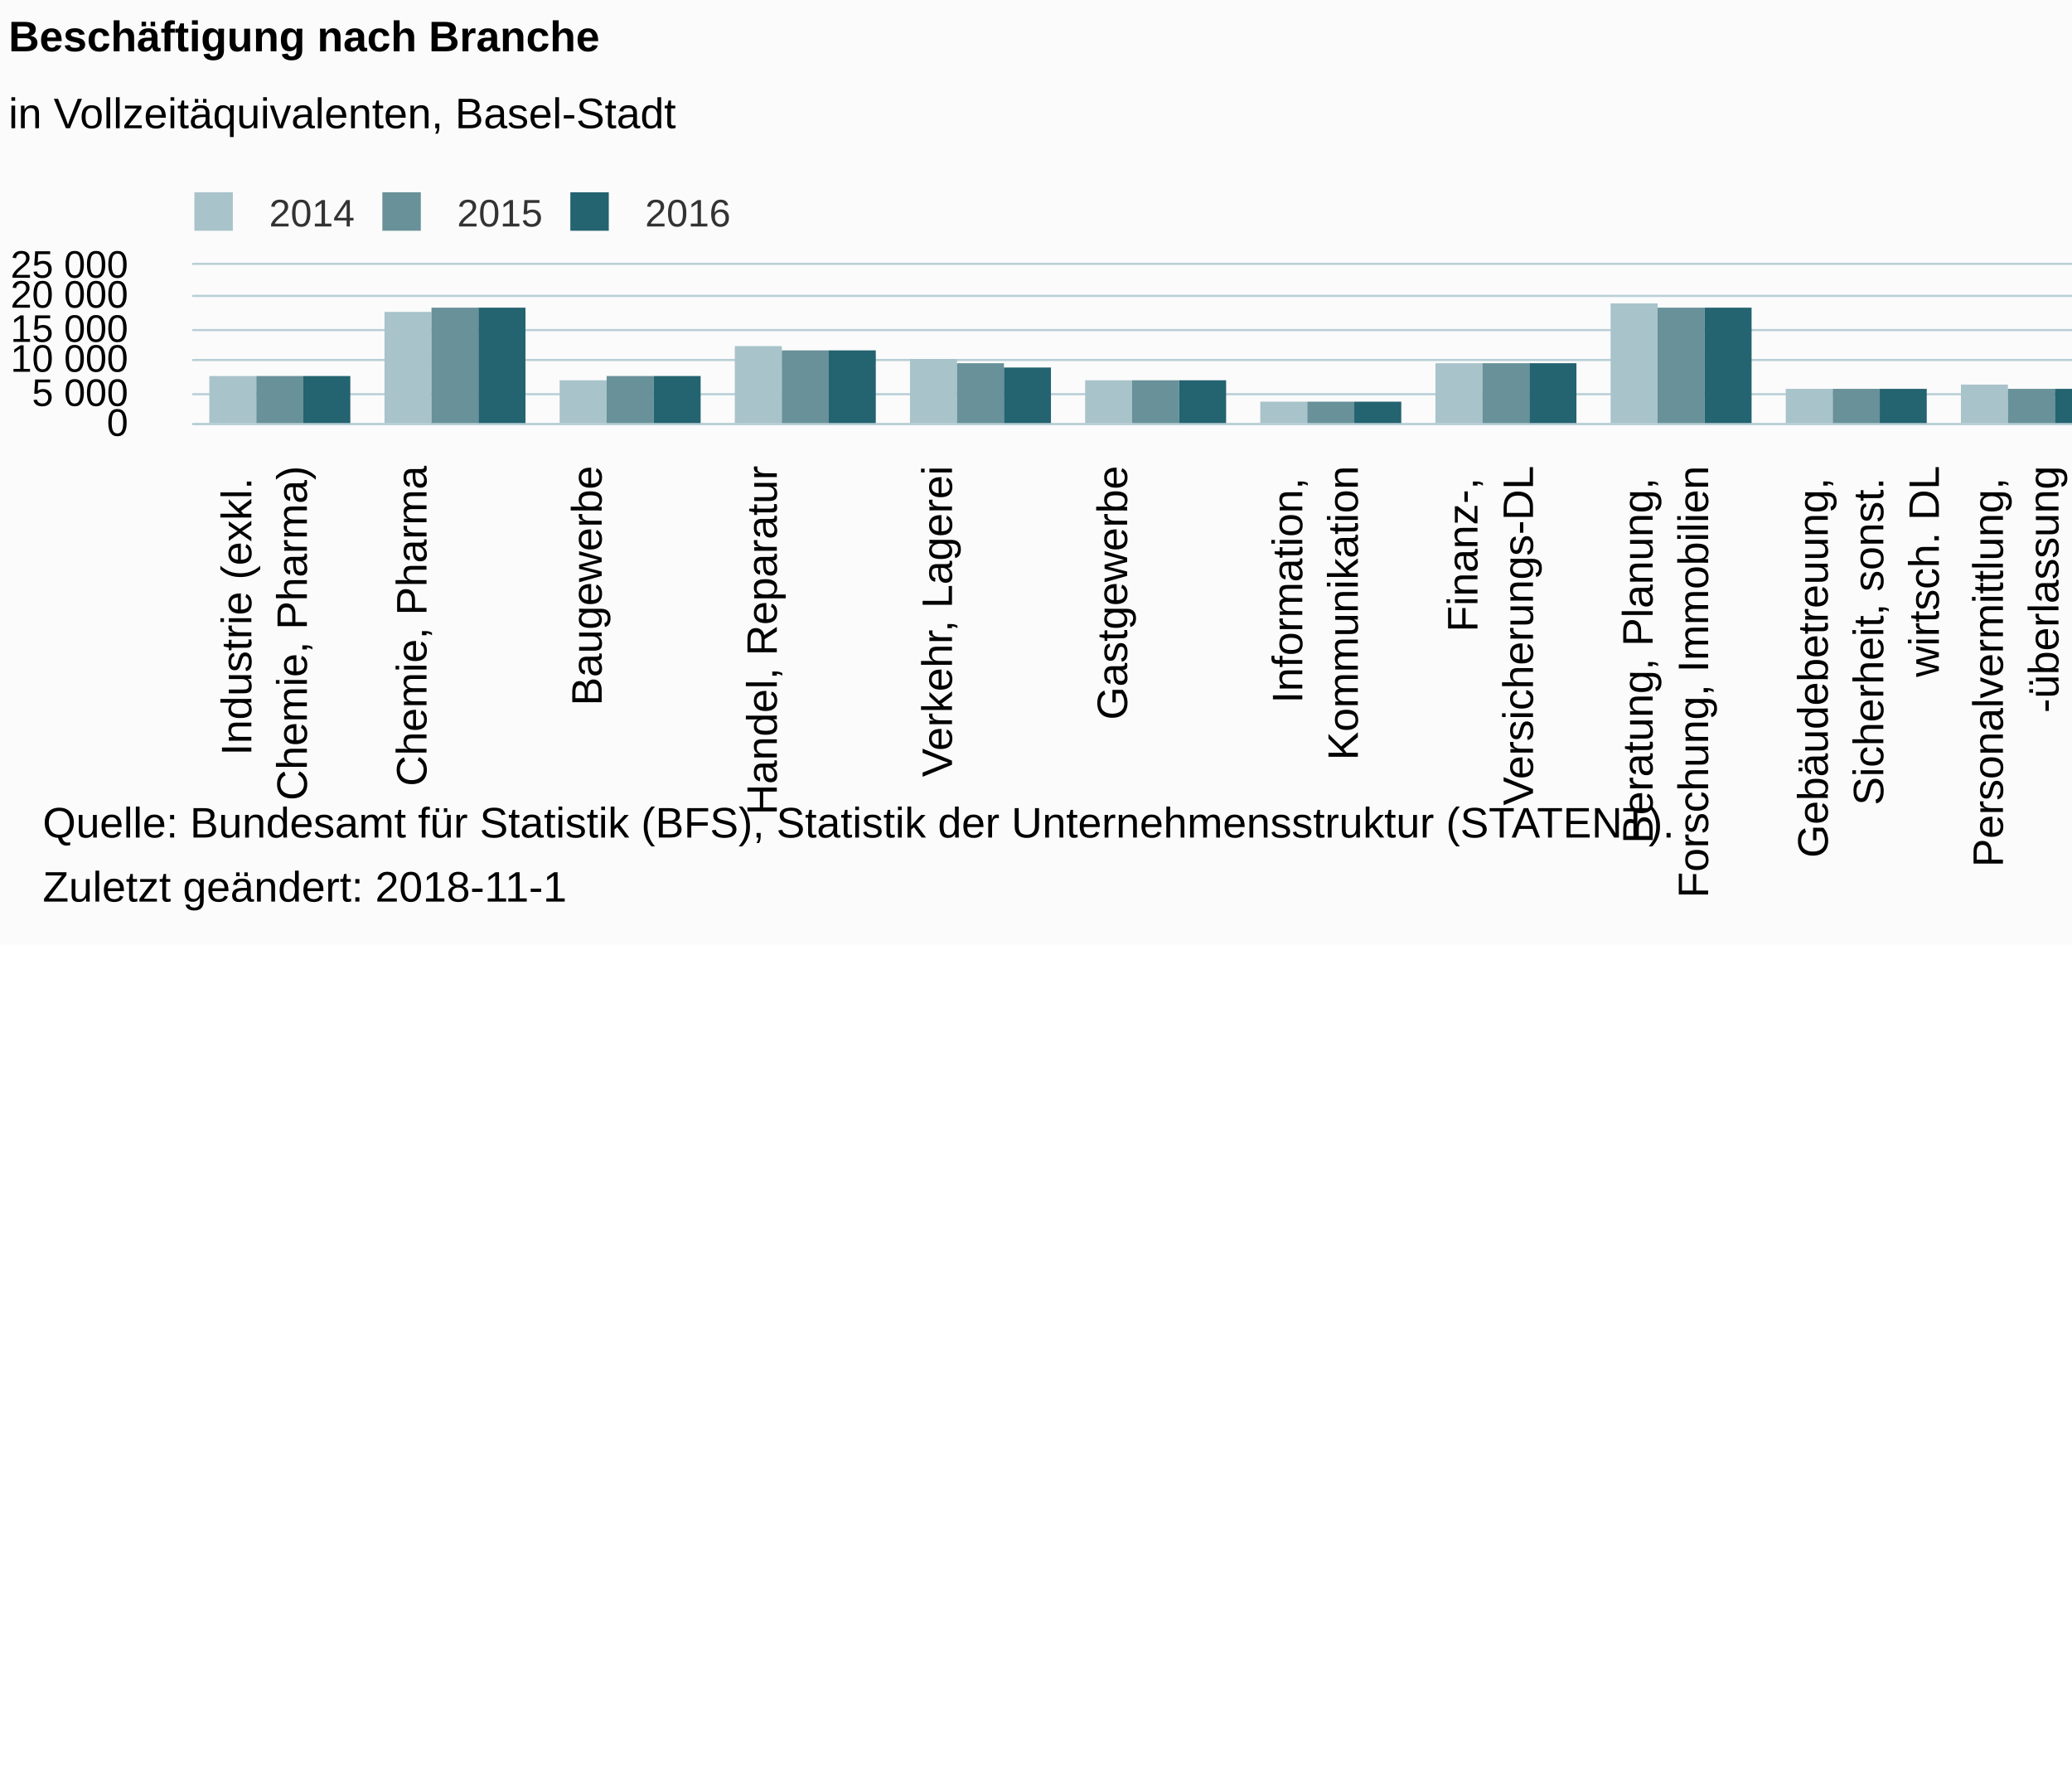
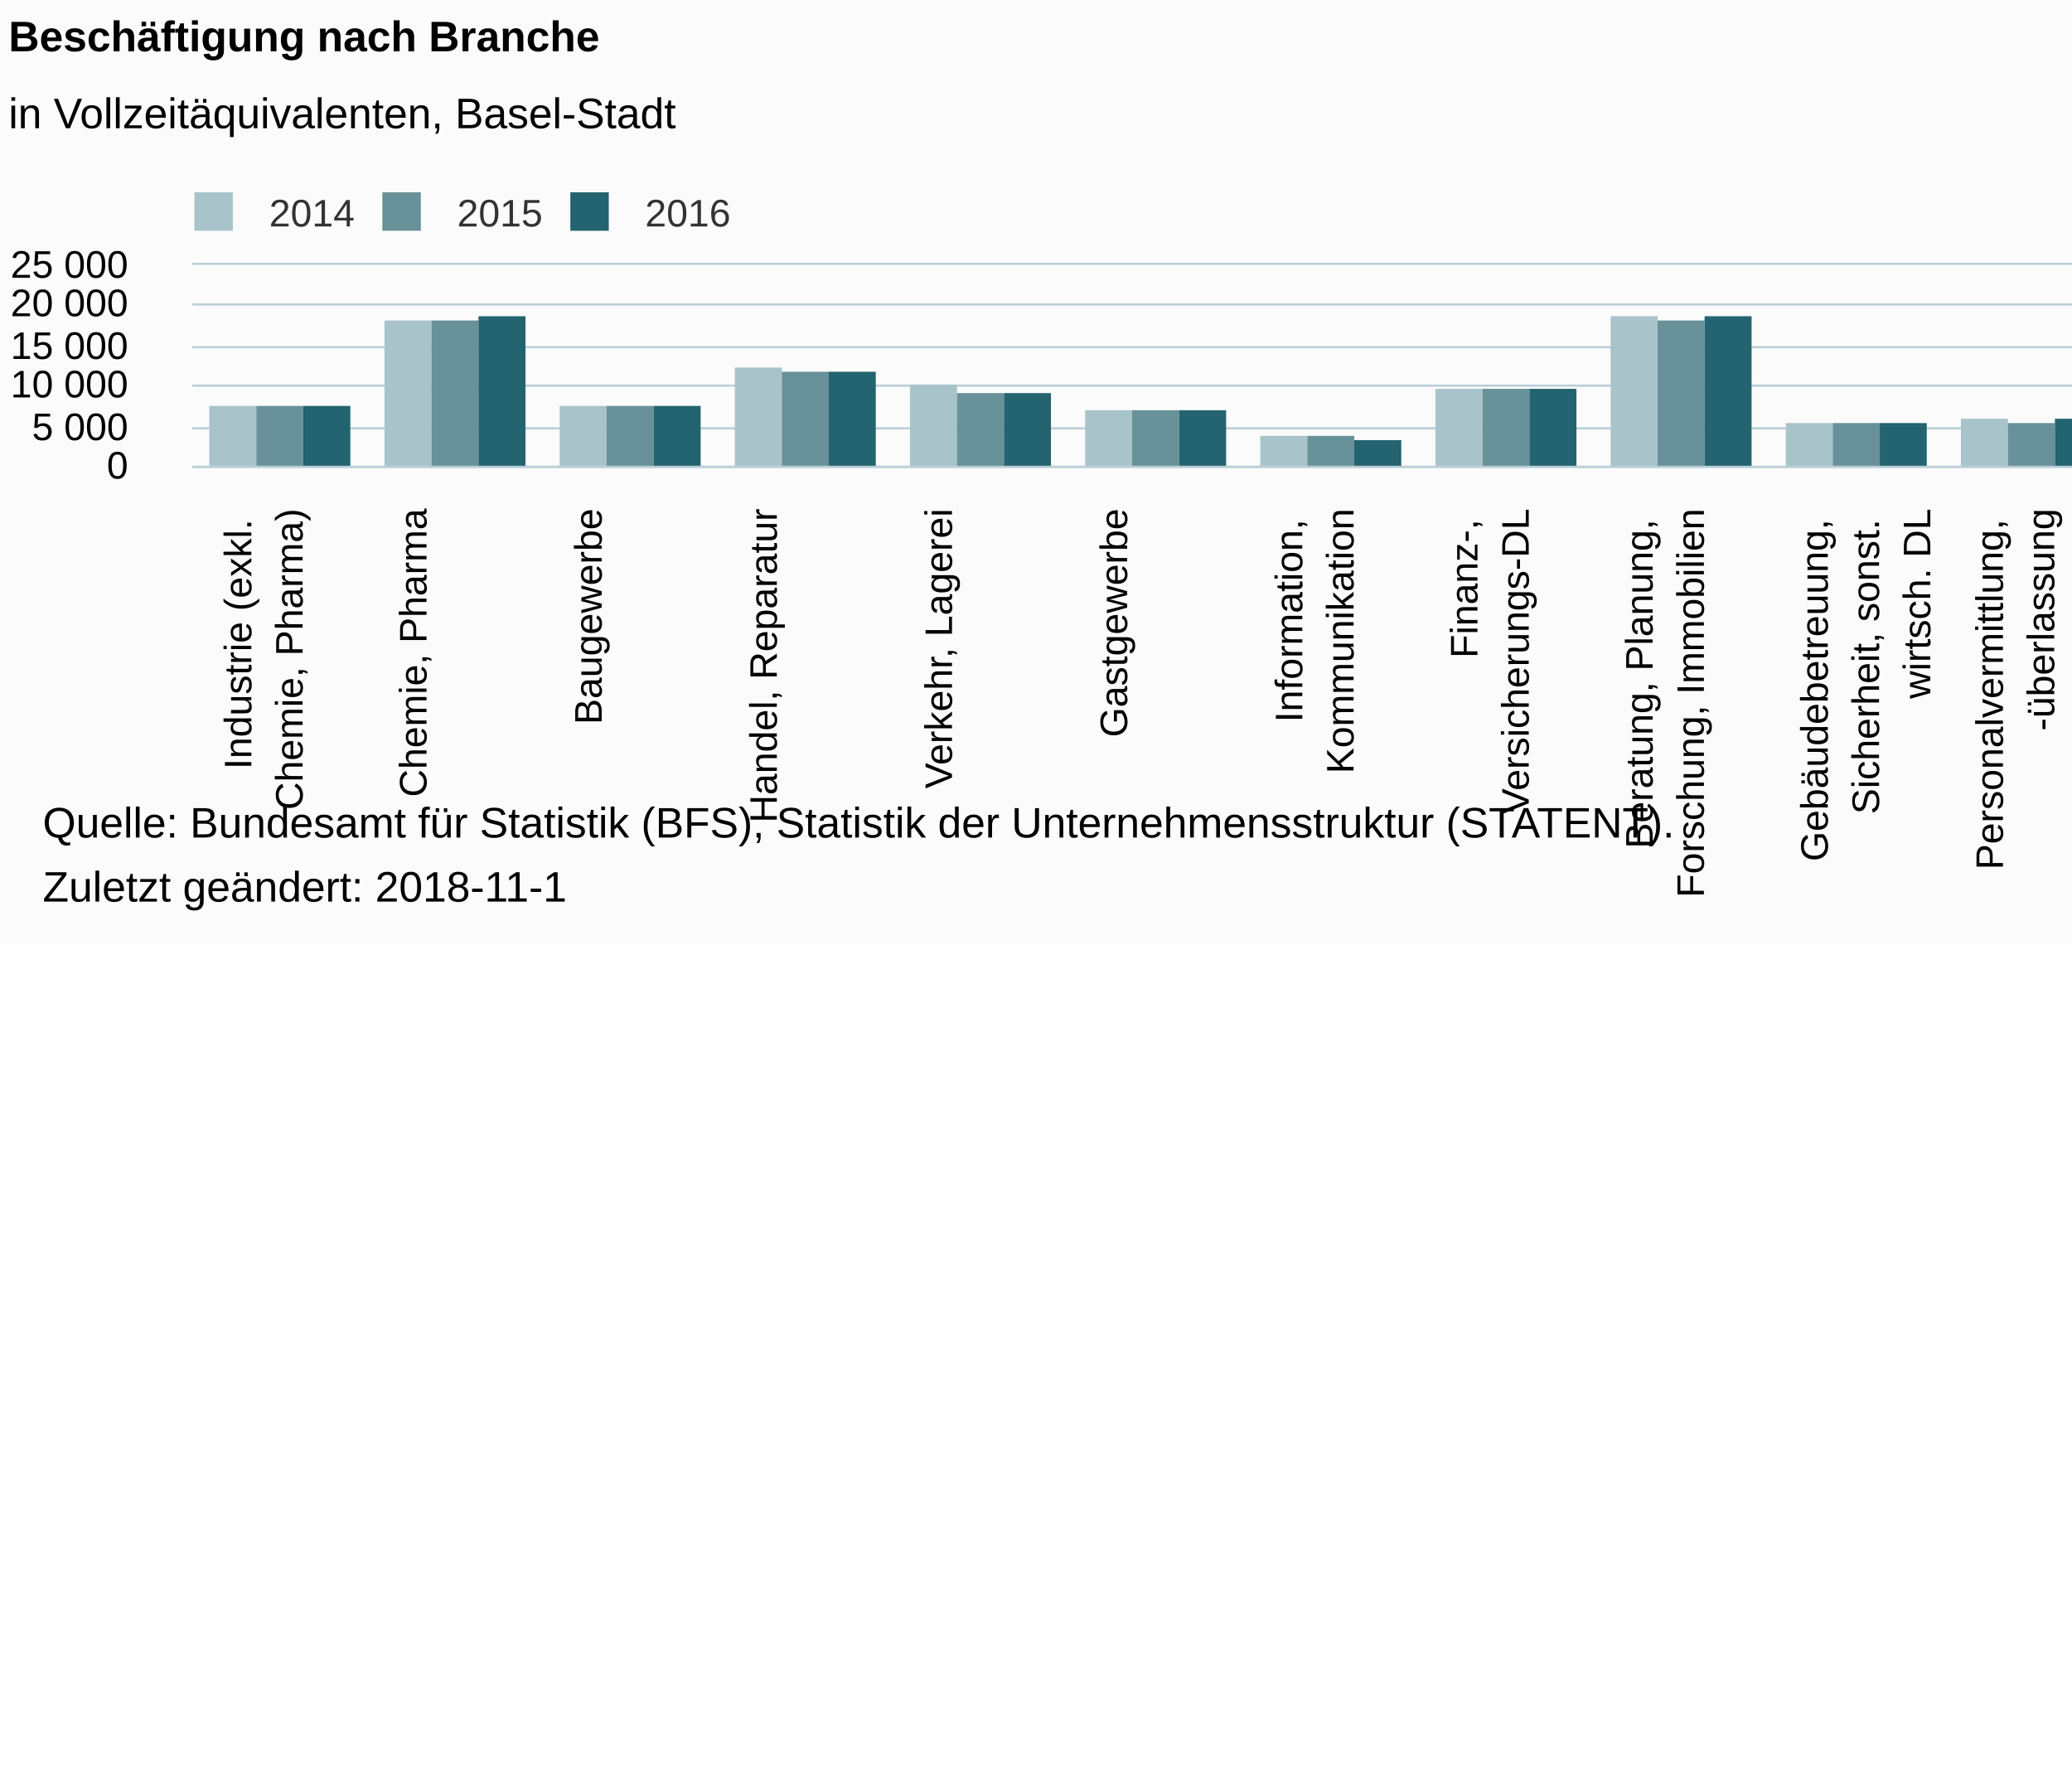
<svg xmlns="http://www.w3.org/2000/svg" version="1.1" class="highcharts-root" style="font-family:Arial;font-size:12px;" viewBox="0 0 485 415">
  <defs>
-     <clipPath id="highcharts-8o2mow4-6">
-       <rect x="0" y="0" width="615" height="37" fill="none" />
+     <clipPath id="highcharts-gsxt4ah-6">
+       <rect x="0" y="0" width="615" height="47" fill="none" />
    </clipPath>
-     <clipPath id="highcharts-8o2mow4-7">
-       <rect x="0" y="0" width="615" height="37" fill="none" />
+     <clipPath id="highcharts-gsxt4ah-7">
+       <rect x="0" y="0" width="615" height="47" fill="none" />
    </clipPath>
  </defs>
  <rect fill="#fbfbfb" class="highcharts-background" x="0" y="0" width="662" height="221" rx="0" ry="0" />
-   <rect fill="none" class="highcharts-plot-background" x="45" y="62" width="615" height="37" />
+   <rect fill="none" class="highcharts-plot-background" x="45" y="62" width="615" height="47" />
  <g class="highcharts-pane-group" data-z-index="0" />
  <g class="highcharts-grid highcharts-xaxis-grid " data-z-index="1">
-     <path fill="none" data-z-index="1" class="highcharts-grid-line" d="M 85.5 62 L 85.5 99" opacity="1" />
-     <path fill="none" data-z-index="1" class="highcharts-grid-line" d="M 126.5 62 L 126.5 99" opacity="1" />
-     <path fill="none" data-z-index="1" class="highcharts-grid-line" d="M 167.5 62 L 167.5 99" opacity="1" />
-     <path fill="none" data-z-index="1" class="highcharts-grid-line" d="M 208.5 62 L 208.5 99" opacity="1" />
-     <path fill="none" data-z-index="1" class="highcharts-grid-line" d="M 249.5 62 L 249.5 99" opacity="1" />
-     <path fill="none" data-z-index="1" class="highcharts-grid-line" d="M 290.5 62 L 290.5 99" opacity="1" />
-     <path fill="none" data-z-index="1" class="highcharts-grid-line" d="M 331.5 62 L 331.5 99" opacity="1" />
-     <path fill="none" data-z-index="1" class="highcharts-grid-line" d="M 372.5 62 L 372.5 99" opacity="1" />
-     <path fill="none" data-z-index="1" class="highcharts-grid-line" d="M 413.5 62 L 413.5 99" opacity="1" />
-     <path fill="none" data-z-index="1" class="highcharts-grid-line" d="M 454.5 62 L 454.5 99" opacity="1" />
-     <path fill="none" data-z-index="1" class="highcharts-grid-line" d="M 495.5 62 L 495.5 99" opacity="1" />
-     <path fill="none" data-z-index="1" class="highcharts-grid-line" d="M 536.5 62 L 536.5 99" opacity="1" />
-     <path fill="none" data-z-index="1" class="highcharts-grid-line" d="M 577.5 62 L 577.5 99" opacity="1" />
-     <path fill="none" data-z-index="1" class="highcharts-grid-line" d="M 618.5 62 L 618.5 99" opacity="1" />
-     <path fill="none" data-z-index="1" class="highcharts-grid-line" d="M 659.5 62 L 659.5 99" opacity="1" />
-     <path fill="none" data-z-index="1" class="highcharts-grid-line" d="M 44.5 62 L 44.5 99" opacity="1" />
+     <path fill="none" data-z-index="1" class="highcharts-grid-line" d="M 85.5 62 L 85.5 109" opacity="1" />
+     <path fill="none" data-z-index="1" class="highcharts-grid-line" d="M 126.5 62 L 126.5 109" opacity="1" />
+     <path fill="none" data-z-index="1" class="highcharts-grid-line" d="M 167.5 62 L 167.5 109" opacity="1" />
+     <path fill="none" data-z-index="1" class="highcharts-grid-line" d="M 208.5 62 L 208.5 109" opacity="1" />
+     <path fill="none" data-z-index="1" class="highcharts-grid-line" d="M 249.5 62 L 249.5 109" opacity="1" />
+     <path fill="none" data-z-index="1" class="highcharts-grid-line" d="M 290.5 62 L 290.5 109" opacity="1" />
+     <path fill="none" data-z-index="1" class="highcharts-grid-line" d="M 331.5 62 L 331.5 109" opacity="1" />
+     <path fill="none" data-z-index="1" class="highcharts-grid-line" d="M 372.5 62 L 372.5 109" opacity="1" />
+     <path fill="none" data-z-index="1" class="highcharts-grid-line" d="M 413.5 62 L 413.5 109" opacity="1" />
+     <path fill="none" data-z-index="1" class="highcharts-grid-line" d="M 454.5 62 L 454.5 109" opacity="1" />
+     <path fill="none" data-z-index="1" class="highcharts-grid-line" d="M 495.5 62 L 495.5 109" opacity="1" />
+     <path fill="none" data-z-index="1" class="highcharts-grid-line" d="M 536.5 62 L 536.5 109" opacity="1" />
+     <path fill="none" data-z-index="1" class="highcharts-grid-line" d="M 577.5 62 L 577.5 109" opacity="1" />
+     <path fill="none" data-z-index="1" class="highcharts-grid-line" d="M 618.5 62 L 618.5 109" opacity="1" />
+     <path fill="none" data-z-index="1" class="highcharts-grid-line" d="M 659.5 62 L 659.5 109" opacity="1" />
+     <path fill="none" data-z-index="1" class="highcharts-grid-line" d="M 44.5 62 L 44.5 109" opacity="1" />
  </g>
  <g class="highcharts-grid highcharts-yaxis-grid " data-z-index="1">
-     <path fill="none" stroke="#B9CFD7" stroke-width="0.5" data-z-index="1" class="highcharts-grid-line" d="M 45 99.25 L 660 99.25" opacity="1" />
-     <path fill="none" stroke="#B9CFD7" stroke-width="0.5" data-z-index="1" class="highcharts-grid-line" d="M 45 92.25 L 660 92.25" opacity="1" />
-     <path fill="none" stroke="#B9CFD7" stroke-width="0.5" data-z-index="1" class="highcharts-grid-line" d="M 45 84.25 L 660 84.25" opacity="1" />
-     <path fill="none" stroke="#B9CFD7" stroke-width="0.5" data-z-index="1" class="highcharts-grid-line" d="M 45 77.25 L 660 77.25" opacity="1" />
-     <path fill="none" stroke="#B9CFD7" stroke-width="0.5" data-z-index="1" class="highcharts-grid-line" d="M 45 69.25 L 660 69.25" opacity="1" />
+     <path fill="none" stroke="#B9CFD7" stroke-width="0.5" data-z-index="1" class="highcharts-grid-line" d="M 45 109.25 L 660 109.25" opacity="1" />
+     <path fill="none" stroke="#B9CFD7" stroke-width="0.5" data-z-index="1" class="highcharts-grid-line" d="M 45 100.25 L 660 100.25" opacity="1" />
+     <path fill="none" stroke="#B9CFD7" stroke-width="0.5" data-z-index="1" class="highcharts-grid-line" d="M 45 90.25 L 660 90.25" opacity="1" />
+     <path fill="none" stroke="#B9CFD7" stroke-width="0.5" data-z-index="1" class="highcharts-grid-line" d="M 45 81.25 L 660 81.25" opacity="1" />
+     <path fill="none" stroke="#B9CFD7" stroke-width="0.5" data-z-index="1" class="highcharts-grid-line" d="M 45 71.25 L 660 71.25" opacity="1" />
    <path fill="none" stroke="#B9CFD7" stroke-width="0.5" data-z-index="1" class="highcharts-grid-line" d="M 45 61.75 L 660 61.75" opacity="1" />
  </g>
-   <rect fill="none" class="highcharts-plot-border" data-z-index="1" x="45" y="62" width="615" height="37" />
+   <rect fill="none" class="highcharts-plot-border" data-z-index="1" x="45" y="62" width="615" height="47" />
  <g class="highcharts-axis highcharts-xaxis " data-z-index="2">
-     <path fill="none" class="highcharts-axis-line" stroke="#B9CFD7" stroke-width="0.5" data-z-index="7" d="M 45 99.25 L 660 99.25" />
+     <path fill="none" class="highcharts-axis-line" stroke="#B9CFD7" stroke-width="0.5" data-z-index="7" d="M 45 109.25 L 660 109.25" />
  </g>
  <g class="highcharts-axis highcharts-yaxis " data-z-index="2">
-     <path fill="none" class="highcharts-axis-line" data-z-index="7" d="M 45 62 L 45 99" />
+     <path fill="none" class="highcharts-axis-line" data-z-index="7" d="M 45 62 L 45 109" />
  </g>
  <g class="highcharts-series-group" data-z-index="3">
-     <g data-z-index="0.1" class="highcharts-series highcharts-series-0 highcharts-column-series " transform="translate(45,62) scale(1 1)" clip-path="url(#highcharts-8o2mow4-7)">
-       <rect x="4" y="26" width="11" height="12" fill="#A8C3CA" class="highcharts-point" />
-       <rect x="45" y="11" width="11" height="27" fill="#A8C3CA" class="highcharts-point" />
-       <rect x="86" y="27" width="11" height="11" fill="#A8C3CA" class="highcharts-point" />
-       <rect x="127" y="19" width="11" height="19" fill="#A8C3CA" class="highcharts-point" />
-       <rect x="168" y="22" width="11" height="16" fill="#A8C3CA" class="highcharts-point" />
-       <rect x="209" y="27" width="11" height="11" fill="#A8C3CA" class="highcharts-point" />
-       <rect x="250" y="32" width="11" height="6" fill="#A8C3CA" class="highcharts-point" />
-       <rect x="291" y="23" width="11" height="15" fill="#A8C3CA" class="highcharts-point" />
-       <rect x="332" y="9" width="11" height="29" fill="#A8C3CA" class="highcharts-point" />
-       <rect x="373" y="29" width="11" height="9" fill="#A8C3CA" class="highcharts-point" />
-       <rect x="414" y="28" width="11" height="10" fill="#A8C3CA" class="highcharts-point" />
-       <rect x="455" y="30" width="11" height="8" fill="#A8C3CA" class="highcharts-point" />
-       <rect x="496" y="26" width="11" height="12" fill="#A8C3CA" class="highcharts-point" />
-       <rect x="537" y="7" width="11" height="31" fill="#A8C3CA" class="highcharts-point" />
-       <rect x="578" y="27" width="11" height="11" fill="#A8C3CA" class="highcharts-point" />
+     <g data-z-index="0.1" class="highcharts-series highcharts-series-0 highcharts-column-series " transform="translate(45,62) scale(1 1)" clip-path="url(#highcharts-gsxt4ah-7)">
+       <rect x="4" y="33" width="11" height="15" fill="#A8C3CA" class="highcharts-point" />
+       <rect x="45" y="13" width="11" height="35" fill="#A8C3CA" class="highcharts-point" />
+       <rect x="86" y="33" width="11" height="15" fill="#A8C3CA" class="highcharts-point" />
+       <rect x="127" y="24" width="11" height="24" fill="#A8C3CA" class="highcharts-point" />
+       <rect x="168" y="28" width="11" height="20" fill="#A8C3CA" class="highcharts-point" />
+       <rect x="209" y="34" width="11" height="14" fill="#A8C3CA" class="highcharts-point" />
+       <rect x="250" y="40" width="11" height="8" fill="#A8C3CA" class="highcharts-point" />
+       <rect x="291" y="29" width="11" height="19" fill="#A8C3CA" class="highcharts-point" />
+       <rect x="332" y="12" width="11" height="36" fill="#A8C3CA" class="highcharts-point" />
+       <rect x="373" y="37" width="11" height="11" fill="#A8C3CA" class="highcharts-point" />
+       <rect x="414" y="36" width="11" height="12" fill="#A8C3CA" class="highcharts-point" />
+       <rect x="455" y="38" width="11" height="10" fill="#A8C3CA" class="highcharts-point" />
+       <rect x="496" y="33" width="11" height="15" fill="#A8C3CA" class="highcharts-point" />
+       <rect x="537" y="9" width="11" height="39" fill="#A8C3CA" class="highcharts-point" />
+       <rect x="578" y="34" width="11" height="14" fill="#A8C3CA" class="highcharts-point" />
    </g>
    <g data-z-index="0.1" class="highcharts-markers highcharts-series-0 highcharts-column-series " transform="translate(45,62) scale(1 1)" clip-path="none" />
-     <g data-z-index="0.1" class="highcharts-series highcharts-series-1 highcharts-column-series " transform="translate(45,62) scale(1 1)" clip-path="url(#highcharts-8o2mow4-7)">
-       <rect x="15" y="26" width="11" height="12" fill="#689199" class="highcharts-point" />
-       <rect x="56" y="10" width="11" height="28" fill="#689199" class="highcharts-point" />
-       <rect x="97" y="26" width="11" height="12" fill="#689199" class="highcharts-point" />
-       <rect x="138" y="20" width="11" height="18" fill="#689199" class="highcharts-point" />
-       <rect x="179" y="23" width="11" height="15" fill="#689199" class="highcharts-point" />
-       <rect x="220" y="27" width="11" height="11" fill="#689199" class="highcharts-point" />
-       <rect x="261" y="32" width="11" height="6" fill="#689199" class="highcharts-point" />
-       <rect x="302" y="23" width="11" height="15" fill="#689199" class="highcharts-point" />
-       <rect x="343" y="10" width="11" height="28" fill="#689199" class="highcharts-point" />
-       <rect x="384" y="29" width="11" height="9" fill="#689199" class="highcharts-point" />
-       <rect x="425" y="29" width="11" height="9" fill="#689199" class="highcharts-point" />
-       <rect x="466" y="30" width="11" height="8" fill="#689199" class="highcharts-point" />
-       <rect x="507" y="26" width="11" height="12" fill="#689199" class="highcharts-point" />
-       <rect x="548" y="6" width="11" height="32" fill="#689199" class="highcharts-point" />
-       <rect x="589" y="27" width="11" height="11" fill="#689199" class="highcharts-point" />
+     <g data-z-index="0.1" class="highcharts-series highcharts-series-1 highcharts-column-series " transform="translate(45,62) scale(1 1)" clip-path="url(#highcharts-gsxt4ah-7)">
+       <rect x="15" y="33" width="11" height="15" fill="#689199" class="highcharts-point" />
+       <rect x="56" y="13" width="11" height="35" fill="#689199" class="highcharts-point" />
+       <rect x="97" y="33" width="11" height="15" fill="#689199" class="highcharts-point" />
+       <rect x="138" y="25" width="11" height="23" fill="#689199" class="highcharts-point" />
+       <rect x="179" y="30" width="11" height="18" fill="#689199" class="highcharts-point" />
+       <rect x="220" y="34" width="11" height="14" fill="#689199" class="highcharts-point" />
+       <rect x="261" y="40" width="11" height="8" fill="#689199" class="highcharts-point" />
+       <rect x="302" y="29" width="11" height="19" fill="#689199" class="highcharts-point" />
+       <rect x="343" y="13" width="11" height="35" fill="#689199" class="highcharts-point" />
+       <rect x="384" y="37" width="11" height="11" fill="#689199" class="highcharts-point" />
+       <rect x="425" y="37" width="11" height="11" fill="#689199" class="highcharts-point" />
+       <rect x="466" y="38" width="11" height="10" fill="#689199" class="highcharts-point" />
+       <rect x="507" y="33" width="11" height="15" fill="#689199" class="highcharts-point" />
+       <rect x="548" y="8" width="11" height="40" fill="#689199" class="highcharts-point" />
+       <rect x="589" y="34" width="11" height="14" fill="#689199" class="highcharts-point" />
    </g>
    <g data-z-index="0.1" class="highcharts-markers highcharts-series-1 highcharts-column-series " transform="translate(45,62) scale(1 1)" clip-path="none" />
-     <g data-z-index="0.1" class="highcharts-series highcharts-series-2 highcharts-column-series " transform="translate(45,62) scale(1 1)" clip-path="url(#highcharts-8o2mow4-7)">
-       <rect x="26" y="26" width="11" height="12" fill="#246370" class="highcharts-point" />
-       <rect x="67" y="10" width="11" height="28" fill="#246370" class="highcharts-point" />
-       <rect x="108" y="26" width="11" height="12" fill="#246370" class="highcharts-point" />
-       <rect x="149" y="20" width="11" height="18" fill="#246370" class="highcharts-point" />
-       <rect x="190" y="24" width="11" height="14" fill="#246370" class="highcharts-point" />
-       <rect x="231" y="27" width="11" height="11" fill="#246370" class="highcharts-point" />
-       <rect x="272" y="32" width="11" height="6" fill="#246370" class="highcharts-point" />
-       <rect x="313" y="23" width="11" height="15" fill="#246370" class="highcharts-point" />
-       <rect x="354" y="10" width="11" height="28" fill="#246370" class="highcharts-point" />
-       <rect x="395" y="29" width="11" height="9" fill="#246370" class="highcharts-point" />
-       <rect x="436" y="29" width="11" height="9" fill="#246370" class="highcharts-point" />
-       <rect x="477" y="30" width="11" height="8" fill="#246370" class="highcharts-point" />
-       <rect x="518" y="26" width="11" height="12" fill="#246370" class="highcharts-point" />
-       <rect x="559" y="5" width="11" height="33" fill="#246370" class="highcharts-point" />
-       <rect x="600" y="27" width="11" height="11" fill="#246370" class="highcharts-point" />
+     <g data-z-index="0.1" class="highcharts-series highcharts-series-2 highcharts-column-series " transform="translate(45,62) scale(1 1)" clip-path="url(#highcharts-gsxt4ah-7)">
+       <rect x="26" y="33" width="11" height="15" fill="#246370" class="highcharts-point" />
+       <rect x="67" y="12" width="11" height="36" fill="#246370" class="highcharts-point" />
+       <rect x="108" y="33" width="11" height="15" fill="#246370" class="highcharts-point" />
+       <rect x="149" y="25" width="11" height="23" fill="#246370" class="highcharts-point" />
+       <rect x="190" y="30" width="11" height="18" fill="#246370" class="highcharts-point" />
+       <rect x="231" y="34" width="11" height="14" fill="#246370" class="highcharts-point" />
+       <rect x="272" y="41" width="11" height="7" fill="#246370" class="highcharts-point" />
+       <rect x="313" y="29" width="11" height="19" fill="#246370" class="highcharts-point" />
+       <rect x="354" y="12" width="11" height="36" fill="#246370" class="highcharts-point" />
+       <rect x="395" y="37" width="11" height="11" fill="#246370" class="highcharts-point" />
+       <rect x="436" y="36" width="11" height="12" fill="#246370" class="highcharts-point" />
+       <rect x="477" y="38" width="11" height="10" fill="#246370" class="highcharts-point" />
+       <rect x="518" y="33" width="11" height="15" fill="#246370" class="highcharts-point" />
+       <rect x="559" y="6" width="11" height="42" fill="#246370" class="highcharts-point" />
+       <rect x="600" y="34" width="11" height="14" fill="#246370" class="highcharts-point" />
    </g>
    <g data-z-index="0.1" class="highcharts-markers highcharts-series-2 highcharts-column-series " transform="translate(45,62) scale(1 1)" clip-path="none" />
  </g>
  <text x="2" text-anchor="start" class="highcharts-title" data-z-index="4" style="color:#000000;font-size:10px;font-weight:bold;fill:#000000;" y="12">
    <tspan>Beschäftigung nach Branche</tspan>
  </text>
  <text x="2" text-anchor="start" class="highcharts-subtitle" data-z-index="4" style="color:#000000;font-size:10px;font-weight:normal;font-family:Arial;fill:#000000;" y="30">
    <tspan>in Vollzeitäquivalenten, Basel-Stadt</tspan>
  </text>
  <g class="highcharts-legend" data-z-index="7" transform="translate(42,46)">
    <rect fill="none" class="highcharts-legend-box" rx="0" ry="0" x="0" y="0" width="129" height="8" visibility="visible" />
    <g data-z-index="1">
      <g>
        <g class="highcharts-legend-item highcharts-column-series highcharts-color-undefined highcharts-series-0" data-z-index="1" transform="translate(0,-5)">
          <text x="21" style="color:#333333;font-size:9px;font-weight:normal;cursor:pointer;fill:#333333;" text-anchor="start" data-z-index="2" y="12">
            <tspan>2014</tspan>
          </text>
          <rect x="3.5" y="4" width="9" height="9" fill="#A8C3CA" class="highcharts-point" data-z-index="3" />
        </g>
        <g class="highcharts-legend-item highcharts-column-series highcharts-color-undefined highcharts-series-1" data-z-index="1" transform="translate(44,-5)">
          <text x="21" y="12" style="color:#333333;font-size:9px;font-weight:normal;cursor:pointer;fill:#333333;" text-anchor="start" data-z-index="2">
            <tspan>2015</tspan>
          </text>
          <rect x="3.5" y="4" width="9" height="9" fill="#689199" class="highcharts-point" data-z-index="3" />
        </g>
        <g class="highcharts-legend-item highcharts-column-series highcharts-color-undefined highcharts-series-2" data-z-index="1" transform="translate(88,-5)">
          <text x="21" y="12" style="color:#333333;font-size:9px;font-weight:normal;cursor:pointer;fill:#333333;" text-anchor="start" data-z-index="2">
            <tspan>2016</tspan>
          </text>
          <rect x="3.5" y="4" width="9" height="9" fill="#246370" class="highcharts-point" data-z-index="3" />
        </g>
      </g>
    </g>
  </g>
  <g class="highcharts-axis-labels highcharts-xaxis-labels " data-z-index="7">
-     <text x="58.833" style="color:#000000;cursor:default;font-size:10px;fill:#000000;" text-anchor="end" transform="translate(0,0) rotate(-90 58.83333 109)" y="109" opacity="1">
+     <text x="58.833" style="color:#000000;cursor:default;font-size:9px;word-wrap:break-word;fill:#000000;" text-anchor="end" transform="translate(0,0) rotate(-90 58.83333 119)" y="119" opacity="1">
      <tspan>Industrie (exkl.</tspan>
-       <tspan x="58.833" dy="13">Chemie, Pharma)</tspan>
-     </text>
-     <text x="99.833" style="color:#000000;cursor:default;font-size:10px;fill:#000000;" text-anchor="end" transform="translate(0,0) rotate(-90 99.83333 109)" y="109" opacity="1">
+       <tspan x="58.833" dy="12">Chemie, Pharma)</tspan>
+     </text>
+     <text x="99.833" style="color:#000000;cursor:default;font-size:9px;word-wrap:break-word;fill:#000000;" text-anchor="end" transform="translate(0,0) rotate(-90 99.83333 119)" y="119" opacity="1">
      <tspan>Chemie, Pharma</tspan>
    </text>
-     <text x="140.833" style="color:#000000;cursor:default;font-size:10px;fill:#000000;" text-anchor="end" transform="translate(0,0) rotate(-90 140.8333 109)" y="109" opacity="1">Baugewerbe</text>
-     <text x="181.833" style="color:#000000;cursor:default;font-size:10px;fill:#000000;" text-anchor="end" transform="translate(0,0) rotate(-90 181.8333 109)" y="109" opacity="1">
+     <text x="140.833" style="color:#000000;cursor:default;font-size:9px;word-wrap:break-word;fill:#000000;" text-anchor="end" transform="translate(0,0) rotate(-90 140.8333 119)" y="119" opacity="1">
+       <tspan>Baugewerbe</tspan>
+     </text>
+     <text x="181.833" style="color:#000000;cursor:default;font-size:9px;word-wrap:break-word;fill:#000000;" text-anchor="end" transform="translate(0,0) rotate(-90 181.8333 119)" y="119" opacity="1">
      <tspan>Handel, Reparatur</tspan>
    </text>
-     <text x="222.833" style="color:#000000;cursor:default;font-size:10px;fill:#000000;" text-anchor="end" transform="translate(0,0) rotate(-90 222.8333 109)" y="109" opacity="1">
+     <text x="222.833" style="color:#000000;cursor:default;font-size:9px;word-wrap:break-word;fill:#000000;" text-anchor="end" transform="translate(0,0) rotate(-90 222.8333 119)" y="119" opacity="1">
      <tspan>Verkehr, Lagerei</tspan>
    </text>
-     <text x="263.833" style="color:#000000;cursor:default;font-size:10px;fill:#000000;" text-anchor="end" transform="translate(0,0) rotate(-90 263.8333 109)" y="109" opacity="1">Gastgewerbe</text>
-     <text x="304.833" style="color:#000000;cursor:default;font-size:10px;fill:#000000;" text-anchor="end" transform="translate(0,0) rotate(-90 304.8333 109)" y="109" opacity="1">
+     <text x="263.833" style="color:#000000;cursor:default;font-size:9px;word-wrap:break-word;fill:#000000;" text-anchor="end" transform="translate(0,0) rotate(-90 263.8333 119)" y="119" opacity="1">
+       <tspan>Gastgewerbe</tspan>
+     </text>
+     <text x="304.833" style="color:#000000;cursor:default;font-size:9px;word-wrap:break-word;fill:#000000;" text-anchor="end" transform="translate(0,0) rotate(-90 304.8333 119)" y="119" opacity="1">
      <tspan>Information,</tspan>
-       <tspan x="304.833" dy="13">Kommunikation</tspan>
-     </text>
-     <text x="345.833" style="color:#000000;cursor:default;font-size:10px;fill:#000000;" text-anchor="end" transform="translate(0,0) rotate(-90 345.8333 109)" y="109" opacity="1">
+       <tspan x="304.833" dy="12">Kommunikation</tspan>
+     </text>
+     <text x="345.833" style="color:#000000;cursor:default;font-size:9px;word-wrap:break-word;fill:#000000;" text-anchor="end" transform="translate(0,0) rotate(-90 345.8333 119)" y="119" opacity="1">
      <tspan>Finanz-,</tspan>
-       <tspan x="345.833" dy="13">Versicherungs-DL</tspan>
-     </text>
-     <text x="386.833" style="color:#000000;cursor:default;font-size:10px;fill:#000000;" text-anchor="end" transform="translate(0,0) rotate(-90 386.8333 109)" y="109" opacity="1">
+       <tspan x="345.833" dy="12">Versicherungs-DL</tspan>
+     </text>
+     <text x="386.833" style="color:#000000;cursor:default;font-size:9px;word-wrap:break-word;fill:#000000;" text-anchor="end" transform="translate(0,0) rotate(-90 386.8333 119)" y="119" opacity="1">
      <tspan>Beratung, Planung,</tspan>
-       <tspan x="386.833" dy="13">Forschung, Immobilien</tspan>
-     </text>
-     <text x="427.833" style="color:#000000;cursor:default;font-size:10px;fill:#000000;" text-anchor="end" transform="translate(0,0) rotate(-90 427.8333 109)" y="109" opacity="1">
+       <tspan x="386.833" dy="12">Forschung, Immobilien</tspan>
+     </text>
+     <text x="427.833" style="color:#000000;cursor:default;font-size:9px;word-wrap:break-word;fill:#000000;" text-anchor="end" transform="translate(0,0) rotate(-90 427.8333 119)" y="119" opacity="1">
      <tspan>Gebäudebetreuung,</tspan>
-       <tspan x="427.833" dy="13">Sicherheit, sonst.</tspan>
-       <tspan x="427.833" dy="13">wirtsch. DL</tspan>
-     </text>
-     <text x="468.833" style="color:#000000;cursor:default;font-size:10px;fill:#000000;" text-anchor="end" transform="translate(0,0) rotate(-90 468.8333 109)" y="109" opacity="1">
+       <tspan x="427.833" dy="12">Sicherheit, sonst.</tspan>
+       <tspan x="427.833" dy="12">wirtsch. DL</tspan>
+     </text>
+     <text x="468.833" style="color:#000000;cursor:default;font-size:9px;word-wrap:break-word;fill:#000000;" text-anchor="end" transform="translate(0,0) rotate(-90 468.8333 119)" y="119" opacity="1">
      <tspan>Personalvermittlung,</tspan>
-       <tspan x="468.833" dy="13">-überlassung</tspan>
-     </text>
-     <text x="509.833" style="color:#000000;cursor:default;font-size:10px;fill:#000000;" text-anchor="end" transform="translate(0,0) rotate(-90 509.8333 109)" y="109" opacity="1">
+       <tspan x="468.833" dy="12">-überlassung</tspan>
+     </text>
+     <text x="509.833" style="color:#000000;cursor:default;font-size:9px;word-wrap:break-word;fill:#000000;" text-anchor="end" transform="translate(0,0) rotate(-90 509.8333 119)" y="119" opacity="1">
      <tspan>Öffentliche</tspan>
-       <tspan x="509.833" dy="13">Verwaltung,</tspan>
-       <tspan x="509.833" dy="13">Sozialversicherungen</tspan>
-     </text>
-     <text x="550.833" style="color:#000000;cursor:default;font-size:10px;fill:#000000;" text-anchor="end" transform="translate(0,0) rotate(-90 550.8333 109)" y="109" opacity="1">
+       <tspan x="509.833" dy="12">Verwaltung,</tspan>
+       <tspan x="509.833" dy="12">Sozialversicherungen</tspan>
+     </text>
+     <text x="550.833" style="color:#000000;cursor:default;font-size:9px;word-wrap:break-word;fill:#000000;" text-anchor="end" transform="translate(0,0) rotate(-90 550.8333 119)" y="119" opacity="1">
      <tspan>Erziehung, Unterricht</tspan>
    </text>
-     <text x="591.833" style="color:#000000;cursor:default;font-size:10px;fill:#000000;" text-anchor="end" transform="translate(0,0) rotate(-90 591.8333 109)" y="109" opacity="1">
+     <text x="591.833" style="color:#000000;cursor:default;font-size:9px;word-wrap:break-word;fill:#000000;" text-anchor="end" transform="translate(0,0) rotate(-90 591.8333 119)" y="119" opacity="1">
      <tspan>Gesundheits-,</tspan>
-       <tspan x="591.833" dy="13">Sozialwesen</tspan>
-     </text>
-     <text x="632.833" style="color:#000000;cursor:default;font-size:10px;fill:#000000;" text-anchor="end" transform="translate(0,0) rotate(-90 632.8333 109)" y="109" opacity="1">
+       <tspan x="591.833" dy="12">Sozialwesen</tspan>
+     </text>
+     <text x="632.833" style="color:#000000;cursor:default;font-size:9px;word-wrap:break-word;fill:#000000;" text-anchor="end" transform="translate(0,0) rotate(-90 632.8333 119)" y="119" opacity="1">
      <tspan>Kultur, Unterhaltung,</tspan>
-       <tspan x="632.833" dy="13">pers. DL</tspan>
+       <tspan x="632.833" dy="12">pers. DL</tspan>
    </text>
  </g>
  <g class="highcharts-axis-labels highcharts-yaxis-labels " data-z-index="7">
-     <text x="30" style="color:#000000;cursor:default;font-size:9px;fill:#000000;" text-anchor="end" transform="translate(0,0)" y="102" opacity="1">0</text>
-     <text x="30" style="color:#000000;cursor:default;font-size:9px;fill:#000000;" text-anchor="end" transform="translate(0,0)" y="95" opacity="1">
+     <text x="30" style="color:#000000;cursor:default;font-size:9px;fill:#000000;" text-anchor="end" transform="translate(0,0)" y="112" opacity="1">0</text>
+     <text x="30" style="color:#000000;cursor:default;font-size:9px;fill:#000000;" text-anchor="end" transform="translate(0,0)" y="103" opacity="1">
      <tspan>5 000</tspan>
    </text>
-     <text x="30" style="color:#000000;cursor:default;font-size:9px;fill:#000000;" text-anchor="end" transform="translate(0,0)" y="87" opacity="1">
+     <text x="30" style="color:#000000;cursor:default;font-size:9px;fill:#000000;" text-anchor="end" transform="translate(0,0)" y="93" opacity="1">
      <tspan>10 000</tspan>
    </text>
-     <text x="30" style="color:#000000;cursor:default;font-size:9px;fill:#000000;" text-anchor="end" transform="translate(0,0)" y="80" opacity="1">
+     <text x="30" style="color:#000000;cursor:default;font-size:9px;fill:#000000;" text-anchor="end" transform="translate(0,0)" y="84" opacity="1">
      <tspan>15 000</tspan>
    </text>
-     <text x="30" style="color:#000000;cursor:default;font-size:9px;fill:#000000;" text-anchor="end" transform="translate(0,0)" y="72" opacity="1">
+     <text x="30" style="color:#000000;cursor:default;font-size:9px;fill:#000000;" text-anchor="end" transform="translate(0,0)" y="74" opacity="1">
      <tspan>20 000</tspan>
    </text>
    <text x="30" style="color:#000000;cursor:default;font-size:9px;fill:#000000;" text-anchor="end" transform="translate(0,0)" y="65" opacity="1">
      <tspan>25 000</tspan>
    </text>
  </g>
  <text x="10" class="highcharts-credits" text-anchor="start" data-z-index="8" style="cursor:default;color:#000000;font-size:10;fill:#000000;" y="196">
    <tspan>Quelle: Bundesamt für Statistik (BFS), Statistik der Unternehmensstruktur (STATENT).</tspan>
    <tspan x="10" dy="15">Zuletzt geändert: 2018-11-1</tspan>
  </text>
</svg>
